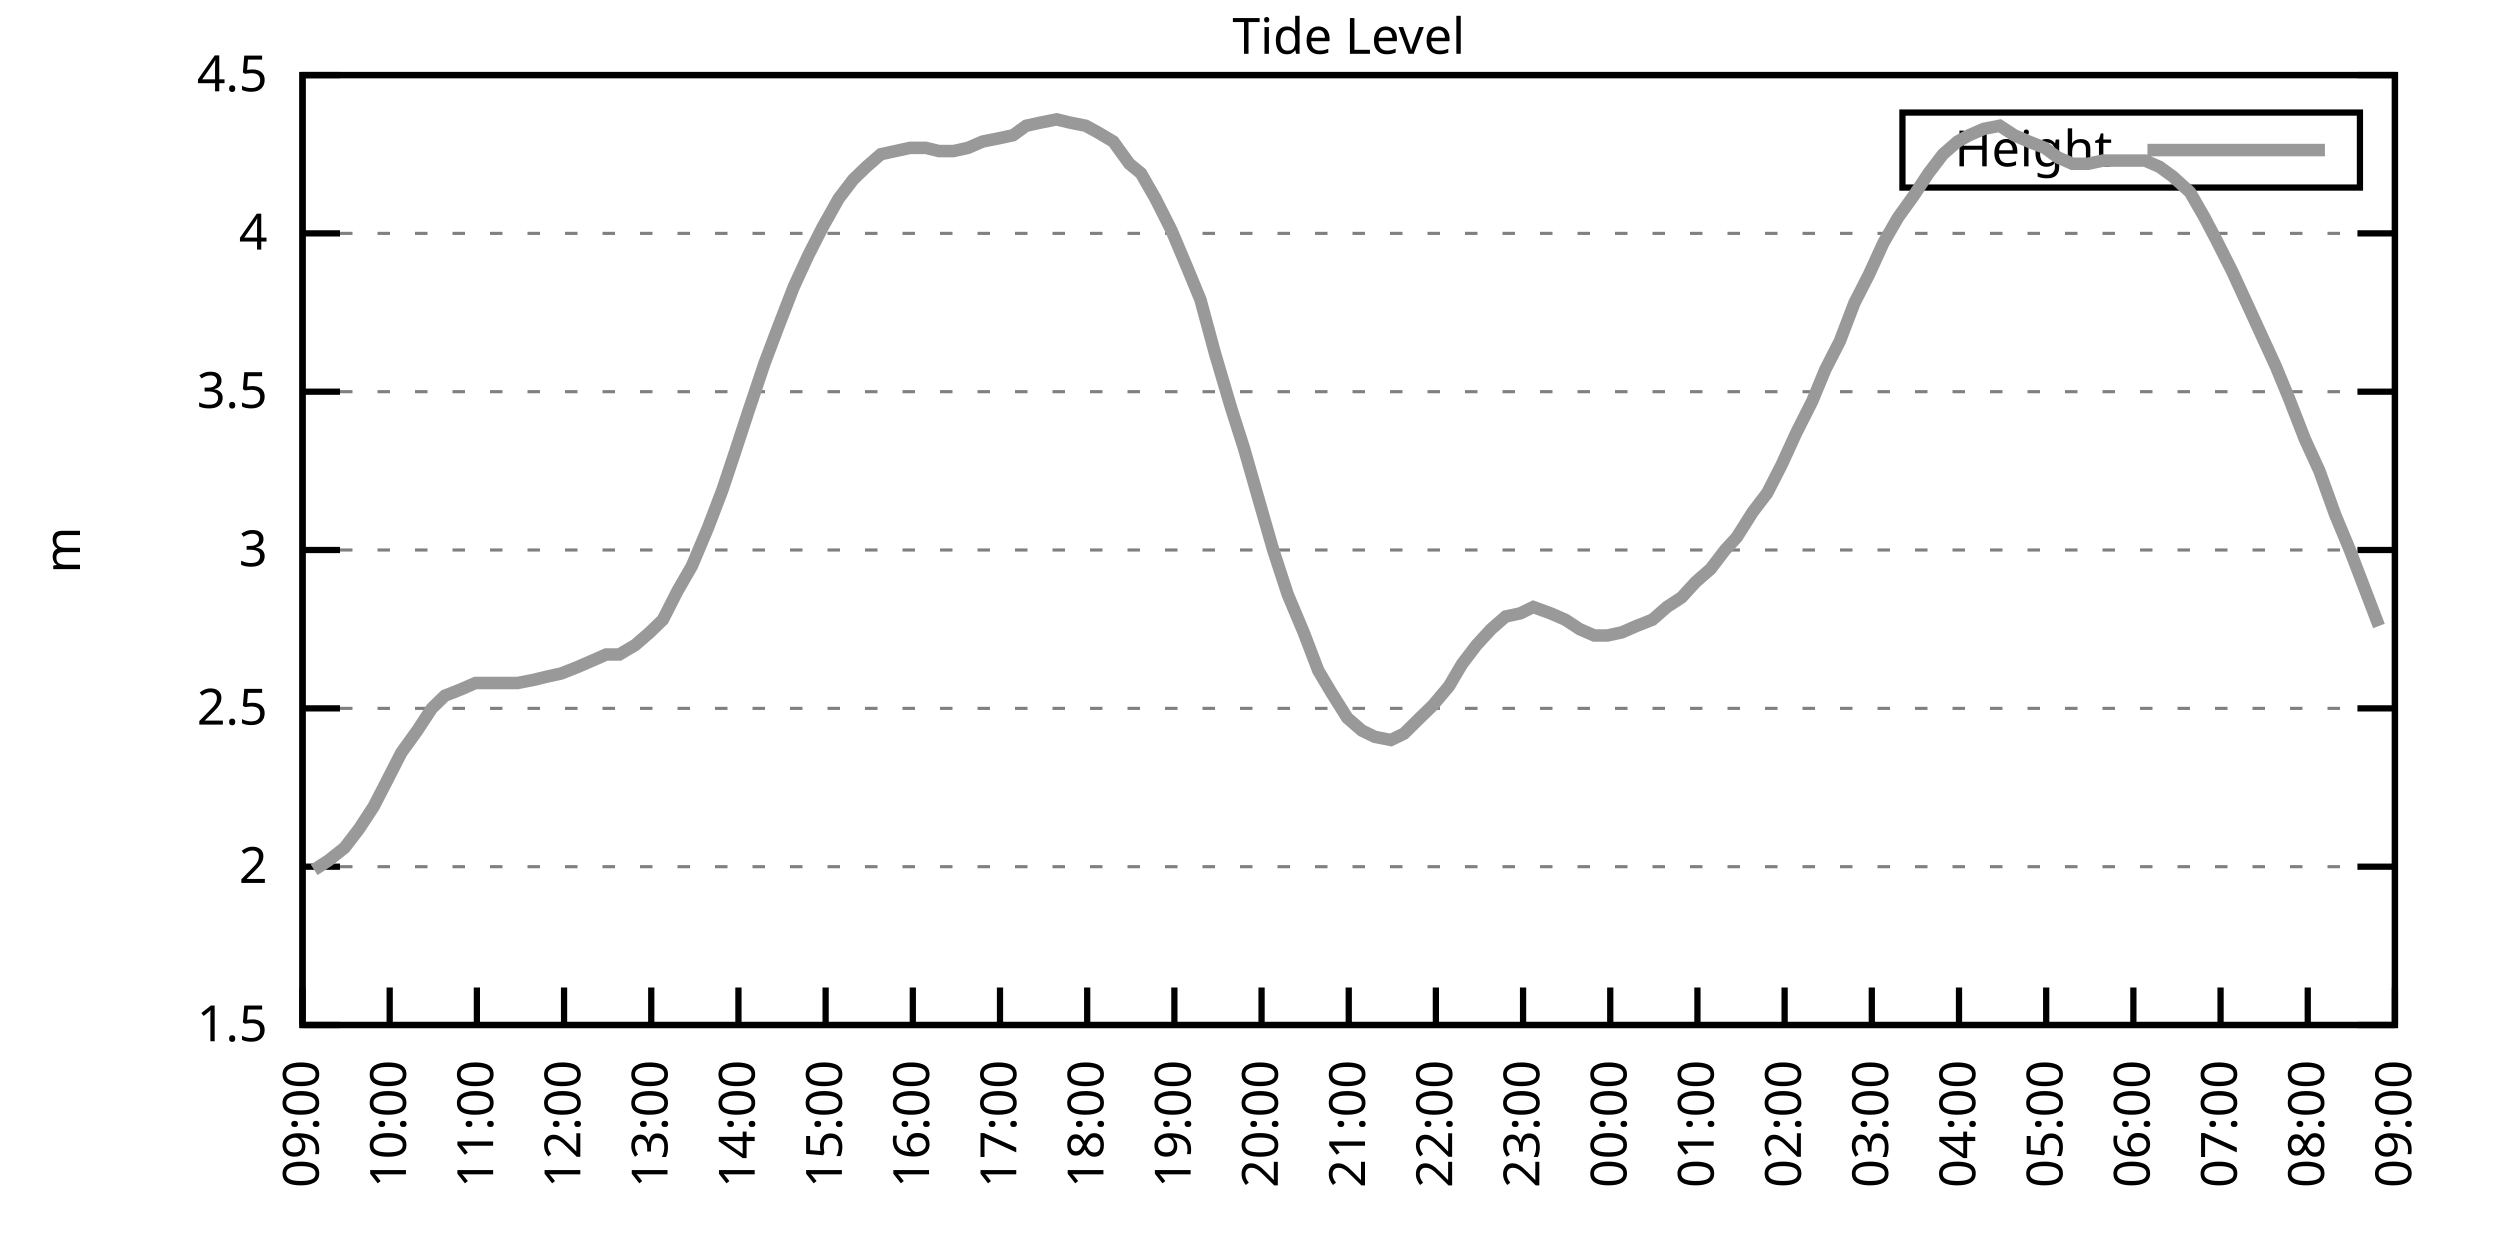
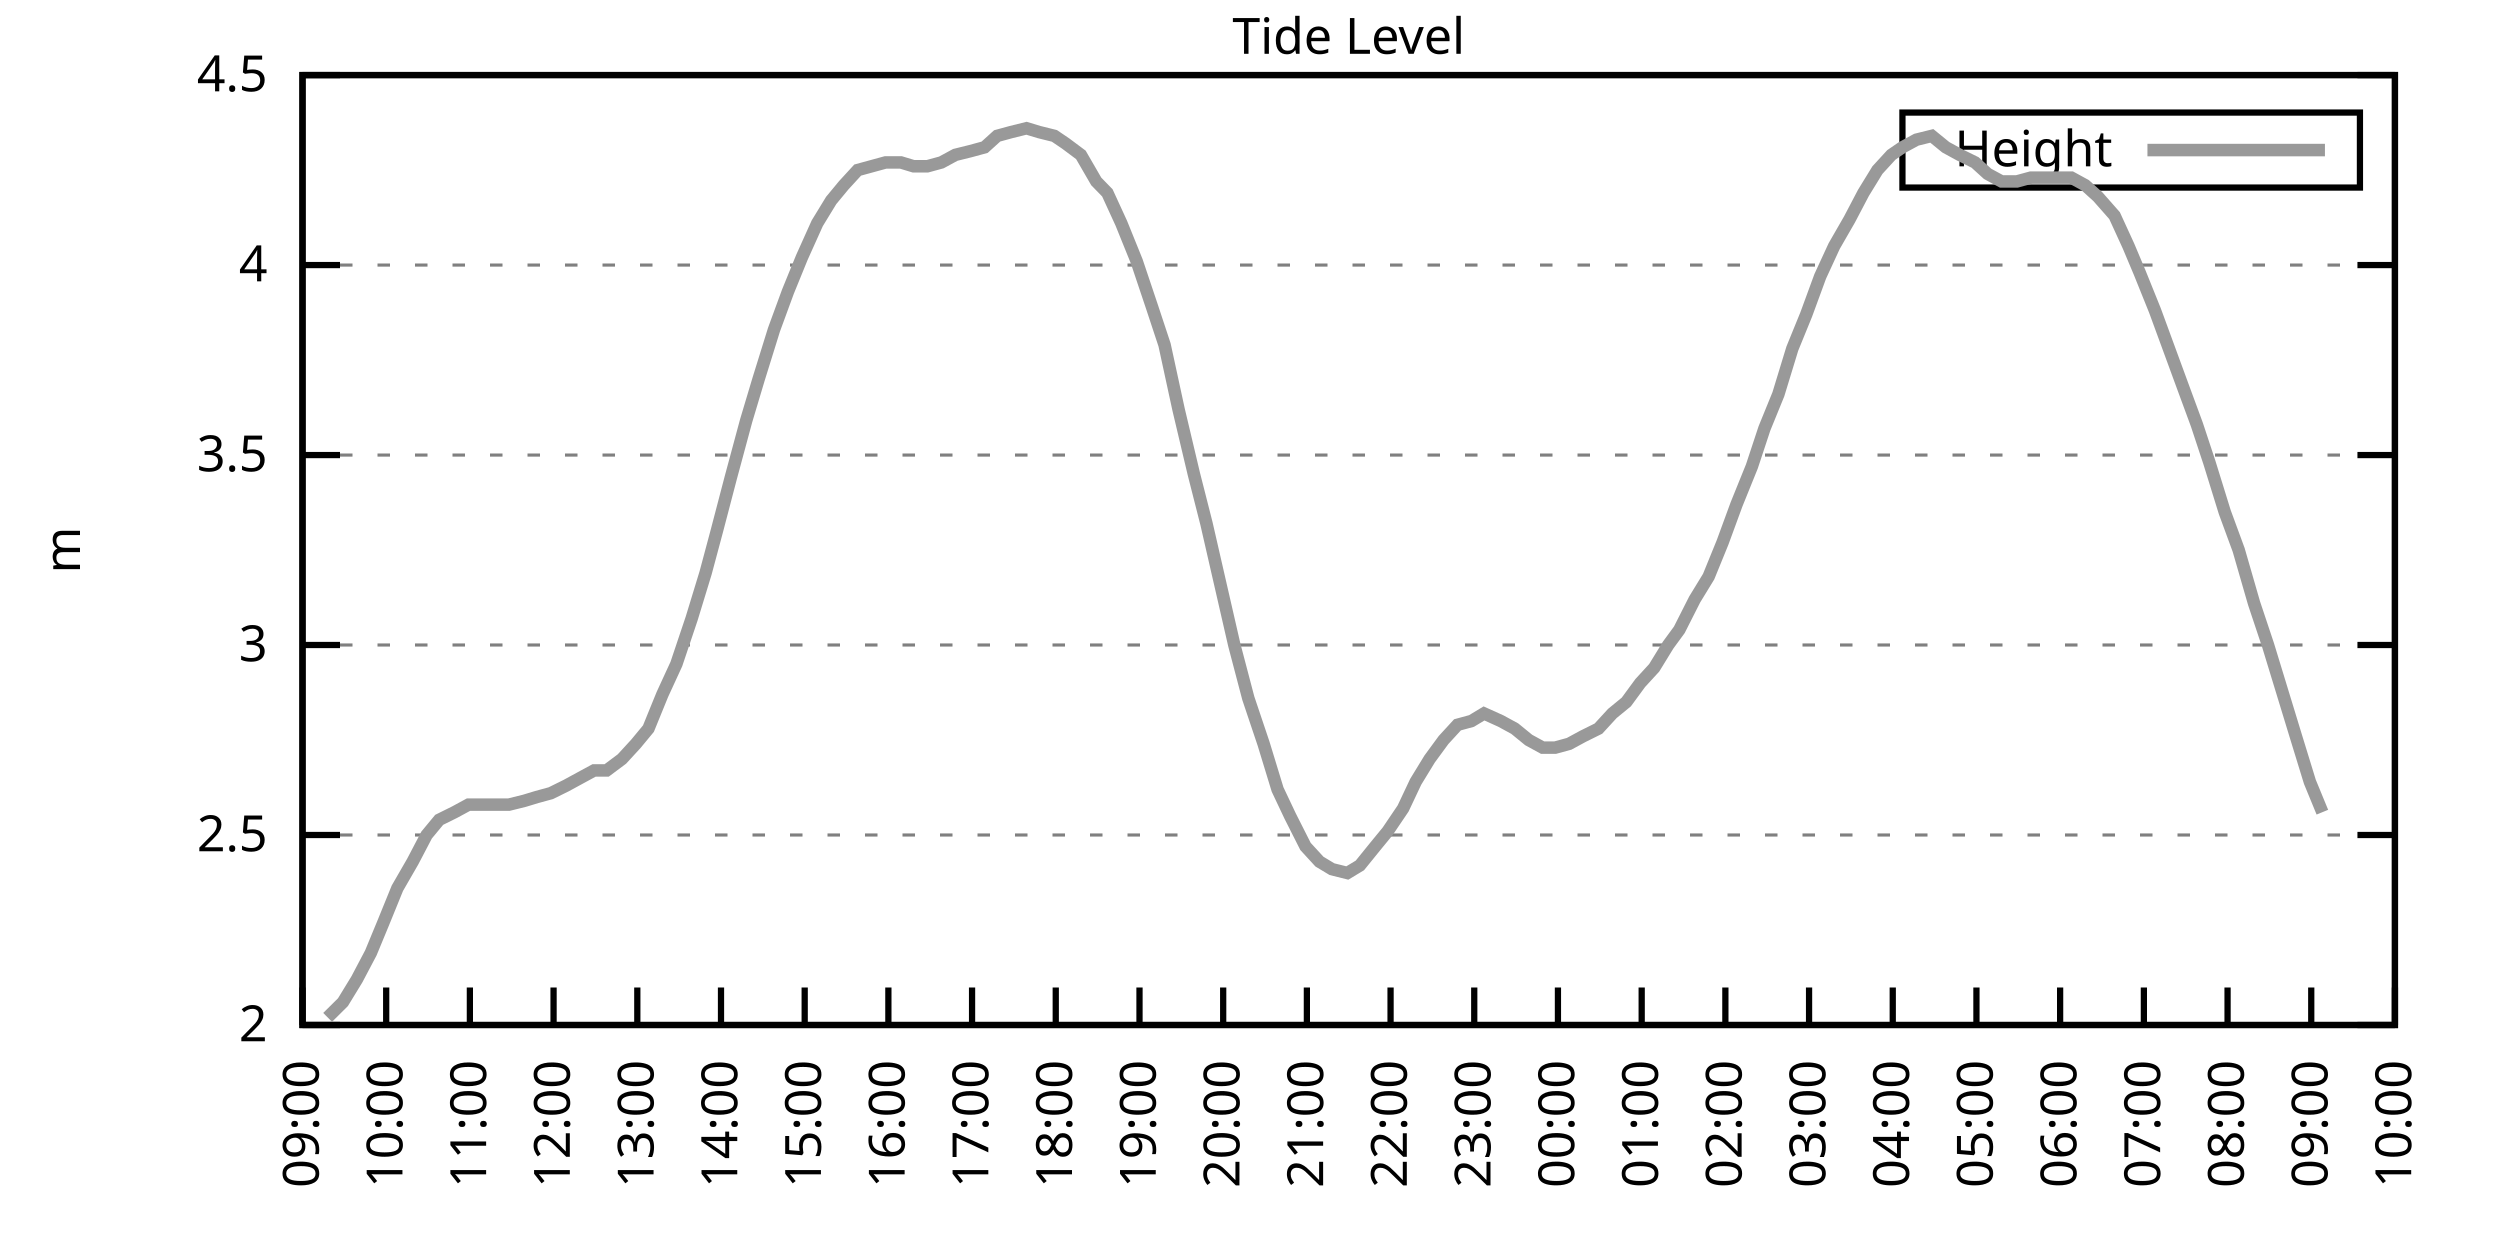
<svg xmlns="http://www.w3.org/2000/svg" xmlns:xlink="http://www.w3.org/1999/xlink" width="400" height="200" viewBox="0 0 400 200">
  <g id="gnuplot_canvas">
    <rect x="0" y="0" width="400" height="200" fill="none" />
    <defs>
      <circle id="gpDot" r="0.5" stroke-width="0.5" stroke="currentColor" />
      <path id="gpPt0" stroke-width="0.333" stroke="currentColor" d="M-1,0 h2 M0,-1 v2" />
      <path id="gpPt1" stroke-width="0.333" stroke="currentColor" d="M-1,-1 L1,1 M1,-1 L-1,1" />
      <path id="gpPt2" stroke-width="0.333" stroke="currentColor" d="M-1,0 L1,0 M0,-1 L0,1 M-1,-1 L1,1 M-1,1 L1,-1" />
      <rect id="gpPt3" stroke-width="0.333" stroke="currentColor" x="-1" y="-1" width="2" height="2" />
      <rect id="gpPt4" stroke-width="0.333" stroke="currentColor" fill="currentColor" x="-1" y="-1" width="2" height="2" />
      <circle id="gpPt5" stroke-width="0.333" stroke="currentColor" cx="0" cy="0" r="1" />
      <use xlink:href="#gpPt5" id="gpPt6" fill="currentColor" stroke="none" />
      <path id="gpPt7" stroke-width="0.333" stroke="currentColor" d="M0,-1.33 L-1.33,0.67 L1.33,0.67 z" />
      <use xlink:href="#gpPt7" id="gpPt8" fill="currentColor" stroke="none" />
      <use xlink:href="#gpPt7" id="gpPt9" stroke="currentColor" transform="rotate(180)" />
      <use xlink:href="#gpPt9" id="gpPt10" fill="currentColor" stroke="none" />
      <use xlink:href="#gpPt3" id="gpPt11" stroke="currentColor" transform="rotate(45)" />
      <use xlink:href="#gpPt11" id="gpPt12" fill="currentColor" stroke="none" />
      <path id="gpPt13" stroke-width="0.333" stroke="currentColor" d="M0,1.330 L1.265,0.411 L0.782,-1.067 L-0.782,-1.076 L-1.265,0.411 z" />
      <use xlink:href="#gpPt13" id="gpPt14" fill="currentColor" stroke="none" />
      <filter id="textbox" filterUnits="objectBoundingBox" x="0" y="0" height="1" width="1">
        <feFlood flood-color="white" flood-opacity="1" result="bgnd" />
        <feComposite in="SourceGraphic" in2="bgnd" operator="atop" />
      </filter>
      <filter id="greybox" filterUnits="objectBoundingBox" x="0" y="0" height="1" width="1">
        <feFlood flood-color="lightgrey" flood-opacity="1" result="grey" />
        <feComposite in="SourceGraphic" in2="grey" operator="atop" />
      </filter>
    </defs>
    <g fill="none" color="white" stroke="currentColor" stroke-width="1.00" stroke-linecap="butt" stroke-linejoin="miter">
</g>
    <g fill="none" color="black" stroke="currentColor" stroke-width="1.00" stroke-linecap="butt" stroke-linejoin="miter">
      <g stroke="none" shape-rendering="crispEdges">
        <polygon fill="rgb(255, 255, 255)" points="48.40,164.00 383.18,164.00 383.18,12.02 48.40,12.02 " />
      </g>
    </g>
    <g fill="none" color="black" stroke="currentColor" stroke-width="1.00" stroke-linecap="butt" stroke-linejoin="miter">
</g>
    <g fill="none" color="black" stroke="black" stroke-width="0.50" stroke-linecap="butt" stroke-linejoin="miter">
</g>
    <g fill="none" color="gray" stroke="currentColor" stroke-width="0.50" stroke-linecap="butt" stroke-linejoin="miter">
      <path stroke="gray" stroke-dasharray="2,4" class="gridline" d="M48.40,164.00 L383.19,164.00  " />
    </g>
    <g fill="none" color="gray" stroke="gray" stroke-width="1.00" stroke-linecap="butt" stroke-linejoin="miter">
</g>
    <g fill="none" color="black" stroke="currentColor" stroke-width="1.00" stroke-linecap="butt" stroke-linejoin="miter">
      <path stroke="black" d="M48.40,164.00 L54.40,164.00 M383.19,164.00 L377.19,164.00  " />
      <g transform="translate(42.80,166.60)" stroke="none" fill="black" font-family="Sans" font-size="8.00" text-anchor="end">
        <text>
-           <tspan font-family="Sans"> 1.5</tspan>
-         </text>
-       </g>
-     </g>
-     <g fill="none" color="black" stroke="currentColor" stroke-width="1.00" stroke-linecap="butt" stroke-linejoin="miter">
- </g>
-     <g fill="none" color="black" stroke="black" stroke-width="0.50" stroke-linecap="butt" stroke-linejoin="miter">
- </g>
-     <g fill="none" color="gray" stroke="currentColor" stroke-width="0.50" stroke-linecap="butt" stroke-linejoin="miter">
-       <path stroke="gray" stroke-dasharray="2,4" class="gridline" d="M48.40,138.67 L383.19,138.67  " />
-     </g>
-     <g fill="none" color="gray" stroke="gray" stroke-width="1.00" stroke-linecap="butt" stroke-linejoin="miter">
- </g>
-     <g fill="none" color="black" stroke="currentColor" stroke-width="1.00" stroke-linecap="butt" stroke-linejoin="miter">
-       <path stroke="black" d="M48.40,138.67 L54.40,138.67 M383.19,138.67 L377.19,138.67  " />
-       <g transform="translate(42.80,141.27)" stroke="none" fill="black" font-family="Sans" font-size="8.00" text-anchor="end">
-         <text>
          <tspan font-family="Sans"> 2</tspan>
        </text>
      </g>
    </g>
    <g fill="none" color="black" stroke="currentColor" stroke-width="1.00" stroke-linecap="butt" stroke-linejoin="miter">
</g>
    <g fill="none" color="black" stroke="black" stroke-width="0.50" stroke-linecap="butt" stroke-linejoin="miter">
</g>
    <g fill="none" color="gray" stroke="currentColor" stroke-width="0.50" stroke-linecap="butt" stroke-linejoin="miter">
-       <path stroke="gray" stroke-dasharray="2,4" class="gridline" d="M48.40,113.34 L383.19,113.34  " />
-     </g>
-     <g fill="none" color="gray" stroke="gray" stroke-width="1.00" stroke-linecap="butt" stroke-linejoin="miter">
- </g>
-     <g fill="none" color="black" stroke="currentColor" stroke-width="1.00" stroke-linecap="butt" stroke-linejoin="miter">
-       <path stroke="black" d="M48.40,113.34 L54.40,113.34 M383.19,113.34 L377.19,113.34  " />
-       <g transform="translate(42.80,115.94)" stroke="none" fill="black" font-family="Sans" font-size="8.00" text-anchor="end">
+       <path stroke="gray" stroke-dasharray="2,4" class="gridline" d="M48.40,133.60 L383.19,133.60  " />
+     </g>
+     <g fill="none" color="gray" stroke="gray" stroke-width="1.00" stroke-linecap="butt" stroke-linejoin="miter">
+ </g>
+     <g fill="none" color="black" stroke="currentColor" stroke-width="1.00" stroke-linecap="butt" stroke-linejoin="miter">
+       <path stroke="black" d="M48.40,133.60 L54.40,133.60 M383.19,133.60 L377.19,133.60  " />
+       <g transform="translate(42.80,136.20)" stroke="none" fill="black" font-family="Sans" font-size="8.00" text-anchor="end">
        <text>
          <tspan font-family="Sans"> 2.5</tspan>
        </text>
      </g>
    </g>
    <g fill="none" color="black" stroke="currentColor" stroke-width="1.00" stroke-linecap="butt" stroke-linejoin="miter">
</g>
    <g fill="none" color="black" stroke="black" stroke-width="0.50" stroke-linecap="butt" stroke-linejoin="miter">
</g>
    <g fill="none" color="gray" stroke="currentColor" stroke-width="0.50" stroke-linecap="butt" stroke-linejoin="miter">
-       <path stroke="gray" stroke-dasharray="2,4" class="gridline" d="M48.40,88.00 L383.19,88.00  " />
-     </g>
-     <g fill="none" color="gray" stroke="gray" stroke-width="1.00" stroke-linecap="butt" stroke-linejoin="miter">
- </g>
-     <g fill="none" color="black" stroke="currentColor" stroke-width="1.00" stroke-linecap="butt" stroke-linejoin="miter">
-       <path stroke="black" d="M48.40,88.00 L54.40,88.00 M383.19,88.00 L377.19,88.00  " />
-       <g transform="translate(42.80,90.60)" stroke="none" fill="black" font-family="Sans" font-size="8.00" text-anchor="end">
+       <path stroke="gray" stroke-dasharray="2,4" class="gridline" d="M48.40,103.20 L383.19,103.20  " />
+     </g>
+     <g fill="none" color="gray" stroke="gray" stroke-width="1.00" stroke-linecap="butt" stroke-linejoin="miter">
+ </g>
+     <g fill="none" color="black" stroke="currentColor" stroke-width="1.00" stroke-linecap="butt" stroke-linejoin="miter">
+       <path stroke="black" d="M48.40,103.20 L54.40,103.20 M383.19,103.20 L377.19,103.20  " />
+       <g transform="translate(42.80,105.80)" stroke="none" fill="black" font-family="Sans" font-size="8.00" text-anchor="end">
        <text>
          <tspan font-family="Sans"> 3</tspan>
        </text>
      </g>
    </g>
    <g fill="none" color="black" stroke="currentColor" stroke-width="1.00" stroke-linecap="butt" stroke-linejoin="miter">
</g>
    <g fill="none" color="black" stroke="black" stroke-width="0.50" stroke-linecap="butt" stroke-linejoin="miter">
</g>
    <g fill="none" color="gray" stroke="currentColor" stroke-width="0.50" stroke-linecap="butt" stroke-linejoin="miter">
-       <path stroke="gray" stroke-dasharray="2,4" class="gridline" d="M48.40,62.67 L383.19,62.67  " />
-     </g>
-     <g fill="none" color="gray" stroke="gray" stroke-width="1.00" stroke-linecap="butt" stroke-linejoin="miter">
- </g>
-     <g fill="none" color="black" stroke="currentColor" stroke-width="1.00" stroke-linecap="butt" stroke-linejoin="miter">
-       <path stroke="black" d="M48.40,62.67 L54.40,62.67 M383.19,62.67 L377.19,62.67  " />
-       <g transform="translate(42.80,65.27)" stroke="none" fill="black" font-family="Sans" font-size="8.00" text-anchor="end">
+       <path stroke="gray" stroke-dasharray="2,4" class="gridline" d="M48.40,72.81 L383.19,72.81  " />
+     </g>
+     <g fill="none" color="gray" stroke="gray" stroke-width="1.00" stroke-linecap="butt" stroke-linejoin="miter">
+ </g>
+     <g fill="none" color="black" stroke="currentColor" stroke-width="1.00" stroke-linecap="butt" stroke-linejoin="miter">
+       <path stroke="black" d="M48.40,72.81 L54.40,72.81 M383.19,72.81 L377.19,72.81  " />
+       <g transform="translate(42.80,75.41)" stroke="none" fill="black" font-family="Sans" font-size="8.00" text-anchor="end">
        <text>
          <tspan font-family="Sans"> 3.5</tspan>
        </text>
      </g>
    </g>
    <g fill="none" color="black" stroke="currentColor" stroke-width="1.00" stroke-linecap="butt" stroke-linejoin="miter">
</g>
    <g fill="none" color="black" stroke="black" stroke-width="0.50" stroke-linecap="butt" stroke-linejoin="miter">
</g>
    <g fill="none" color="gray" stroke="currentColor" stroke-width="0.50" stroke-linecap="butt" stroke-linejoin="miter">
-       <path stroke="gray" stroke-dasharray="2,4" class="gridline" d="M48.40,37.34 L383.19,37.34  " />
-     </g>
-     <g fill="none" color="gray" stroke="gray" stroke-width="1.00" stroke-linecap="butt" stroke-linejoin="miter">
- </g>
-     <g fill="none" color="black" stroke="currentColor" stroke-width="1.00" stroke-linecap="butt" stroke-linejoin="miter">
-       <path stroke="black" d="M48.40,37.34 L54.40,37.34 M383.19,37.34 L377.19,37.34  " />
-       <g transform="translate(42.80,39.94)" stroke="none" fill="black" font-family="Sans" font-size="8.00" text-anchor="end">
+       <path stroke="gray" stroke-dasharray="2,4" class="gridline" d="M48.40,42.41 L383.19,42.41  " />
+     </g>
+     <g fill="none" color="gray" stroke="gray" stroke-width="1.00" stroke-linecap="butt" stroke-linejoin="miter">
+ </g>
+     <g fill="none" color="black" stroke="currentColor" stroke-width="1.00" stroke-linecap="butt" stroke-linejoin="miter">
+       <path stroke="black" d="M48.40,42.41 L54.40,42.41 M383.19,42.41 L377.19,42.41  " />
+       <g transform="translate(42.80,45.01)" stroke="none" fill="black" font-family="Sans" font-size="8.00" text-anchor="end">
        <text>
          <tspan font-family="Sans"> 4</tspan>
        </text>
      </g>
    </g>
    <g fill="none" color="black" stroke="currentColor" stroke-width="1.00" stroke-linecap="butt" stroke-linejoin="miter">
</g>
    <g fill="none" color="black" stroke="black" stroke-width="0.50" stroke-linecap="butt" stroke-linejoin="miter">
</g>
    <g fill="none" color="gray" stroke="currentColor" stroke-width="0.50" stroke-linecap="butt" stroke-linejoin="miter">
      <path stroke="gray" stroke-dasharray="2,4" class="gridline" d="M48.40,12.01 L383.19,12.01  " />
    </g>
    <g fill="none" color="gray" stroke="gray" stroke-width="1.00" stroke-linecap="butt" stroke-linejoin="miter">
</g>
    <g fill="none" color="black" stroke="currentColor" stroke-width="1.00" stroke-linecap="butt" stroke-linejoin="miter">
      <path stroke="black" d="M48.40,12.01 L54.40,12.01 M383.19,12.01 L377.19,12.01  " />
      <g transform="translate(42.80,14.61)" stroke="none" fill="black" font-family="Sans" font-size="8.00" text-anchor="end">
        <text>
          <tspan font-family="Sans"> 4.5</tspan>
        </text>
      </g>
    </g>
    <g fill="none" color="black" stroke="currentColor" stroke-width="1.00" stroke-linecap="butt" stroke-linejoin="miter">
      <path stroke="black" d="M48.40,164.00 L48.40,158.00  " />
      <g transform="translate(51.00,169.60) rotate(270.00)" stroke="none" fill="black" font-family="Sans" font-size="8.00" text-anchor="end">
        <text>
          <tspan font-family="Sans">09:00</tspan>
        </text>
      </g>
    </g>
    <g fill="none" color="black" stroke="currentColor" stroke-width="1.00" stroke-linecap="butt" stroke-linejoin="miter">
-       <path stroke="black" d="M62.35,164.00 L62.35,158.00  " />
-       <g transform="translate(64.95,169.60) rotate(270.00)" stroke="none" fill="black" font-family="Sans" font-size="8.00" text-anchor="end">
+       <path stroke="black" d="M61.79,164.00 L61.79,158.00  " />
+       <g transform="translate(64.39,169.60) rotate(270.00)" stroke="none" fill="black" font-family="Sans" font-size="8.00" text-anchor="end">
        <text>
          <tspan font-family="Sans">10:00</tspan>
        </text>
      </g>
    </g>
    <g fill="none" color="black" stroke="currentColor" stroke-width="1.00" stroke-linecap="butt" stroke-linejoin="miter">
-       <path stroke="black" d="M76.30,164.00 L76.30,158.00  " />
-       <g transform="translate(78.90,169.60) rotate(270.00)" stroke="none" fill="black" font-family="Sans" font-size="8.00" text-anchor="end">
+       <path stroke="black" d="M75.18,164.00 L75.18,158.00  " />
+       <g transform="translate(77.78,169.60) rotate(270.00)" stroke="none" fill="black" font-family="Sans" font-size="8.00" text-anchor="end">
        <text>
          <tspan font-family="Sans">11:00</tspan>
        </text>
      </g>
    </g>
    <g fill="none" color="black" stroke="currentColor" stroke-width="1.00" stroke-linecap="butt" stroke-linejoin="miter">
-       <path stroke="black" d="M90.25,164.00 L90.25,158.00  " />
-       <g transform="translate(92.85,169.60) rotate(270.00)" stroke="none" fill="black" font-family="Sans" font-size="8.00" text-anchor="end">
+       <path stroke="black" d="M88.57,164.00 L88.57,158.00  " />
+       <g transform="translate(91.17,169.60) rotate(270.00)" stroke="none" fill="black" font-family="Sans" font-size="8.00" text-anchor="end">
        <text>
          <tspan font-family="Sans">12:00</tspan>
        </text>
      </g>
    </g>
    <g fill="none" color="black" stroke="currentColor" stroke-width="1.00" stroke-linecap="butt" stroke-linejoin="miter">
-       <path stroke="black" d="M104.20,164.00 L104.20,158.00  " />
-       <g transform="translate(106.80,169.60) rotate(270.00)" stroke="none" fill="black" font-family="Sans" font-size="8.00" text-anchor="end">
+       <path stroke="black" d="M101.97,164.00 L101.97,158.00  " />
+       <g transform="translate(104.57,169.60) rotate(270.00)" stroke="none" fill="black" font-family="Sans" font-size="8.00" text-anchor="end">
        <text>
          <tspan font-family="Sans">13:00</tspan>
        </text>
      </g>
    </g>
    <g fill="none" color="black" stroke="currentColor" stroke-width="1.00" stroke-linecap="butt" stroke-linejoin="miter">
-       <path stroke="black" d="M118.15,164.00 L118.15,158.00  " />
-       <g transform="translate(120.75,169.60) rotate(270.00)" stroke="none" fill="black" font-family="Sans" font-size="8.00" text-anchor="end">
+       <path stroke="black" d="M115.36,164.00 L115.36,158.00  " />
+       <g transform="translate(117.96,169.60) rotate(270.00)" stroke="none" fill="black" font-family="Sans" font-size="8.00" text-anchor="end">
        <text>
          <tspan font-family="Sans">14:00</tspan>
        </text>
      </g>
    </g>
    <g fill="none" color="black" stroke="currentColor" stroke-width="1.00" stroke-linecap="butt" stroke-linejoin="miter">
-       <path stroke="black" d="M132.10,164.00 L132.10,158.00  " />
-       <g transform="translate(134.70,169.60) rotate(270.00)" stroke="none" fill="black" font-family="Sans" font-size="8.00" text-anchor="end">
+       <path stroke="black" d="M128.75,164.00 L128.75,158.00  " />
+       <g transform="translate(131.35,169.60) rotate(270.00)" stroke="none" fill="black" font-family="Sans" font-size="8.00" text-anchor="end">
        <text>
          <tspan font-family="Sans">15:00</tspan>
        </text>
      </g>
    </g>
    <g fill="none" color="black" stroke="currentColor" stroke-width="1.00" stroke-linecap="butt" stroke-linejoin="miter">
-       <path stroke="black" d="M146.05,164.00 L146.05,158.00  " />
-       <g transform="translate(148.65,169.60) rotate(270.00)" stroke="none" fill="black" font-family="Sans" font-size="8.00" text-anchor="end">
+       <path stroke="black" d="M142.14,164.00 L142.14,158.00  " />
+       <g transform="translate(144.74,169.60) rotate(270.00)" stroke="none" fill="black" font-family="Sans" font-size="8.00" text-anchor="end">
        <text>
          <tspan font-family="Sans">16:00</tspan>
        </text>
      </g>
    </g>
    <g fill="none" color="black" stroke="currentColor" stroke-width="1.00" stroke-linecap="butt" stroke-linejoin="miter">
-       <path stroke="black" d="M160.00,164.00 L160.00,158.00  " />
-       <g transform="translate(162.60,169.60) rotate(270.00)" stroke="none" fill="black" font-family="Sans" font-size="8.00" text-anchor="end">
+       <path stroke="black" d="M155.53,164.00 L155.53,158.00  " />
+       <g transform="translate(158.13,169.60) rotate(270.00)" stroke="none" fill="black" font-family="Sans" font-size="8.00" text-anchor="end">
        <text>
          <tspan font-family="Sans">17:00</tspan>
        </text>
      </g>
    </g>
    <g fill="none" color="black" stroke="currentColor" stroke-width="1.00" stroke-linecap="butt" stroke-linejoin="miter">
-       <path stroke="black" d="M173.95,164.00 L173.95,158.00  " />
-       <g transform="translate(176.55,169.60) rotate(270.00)" stroke="none" fill="black" font-family="Sans" font-size="8.00" text-anchor="end">
+       <path stroke="black" d="M168.92,164.00 L168.92,158.00  " />
+       <g transform="translate(171.52,169.60) rotate(270.00)" stroke="none" fill="black" font-family="Sans" font-size="8.00" text-anchor="end">
        <text>
          <tspan font-family="Sans">18:00</tspan>
        </text>
      </g>
    </g>
    <g fill="none" color="black" stroke="currentColor" stroke-width="1.00" stroke-linecap="butt" stroke-linejoin="miter">
-       <path stroke="black" d="M187.90,164.00 L187.90,158.00  " />
-       <g transform="translate(190.50,169.60) rotate(270.00)" stroke="none" fill="black" font-family="Sans" font-size="8.00" text-anchor="end">
+       <path stroke="black" d="M182.32,164.00 L182.32,158.00  " />
+       <g transform="translate(184.92,169.60) rotate(270.00)" stroke="none" fill="black" font-family="Sans" font-size="8.00" text-anchor="end">
        <text>
          <tspan font-family="Sans">19:00</tspan>
        </text>
      </g>
    </g>
    <g fill="none" color="black" stroke="currentColor" stroke-width="1.00" stroke-linecap="butt" stroke-linejoin="miter">
-       <path stroke="black" d="M201.85,164.00 L201.85,158.00  " />
-       <g transform="translate(204.45,169.60) rotate(270.00)" stroke="none" fill="black" font-family="Sans" font-size="8.00" text-anchor="end">
+       <path stroke="black" d="M195.71,164.00 L195.71,158.00  " />
+       <g transform="translate(198.31,169.60) rotate(270.00)" stroke="none" fill="black" font-family="Sans" font-size="8.00" text-anchor="end">
        <text>
          <tspan font-family="Sans">20:00</tspan>
        </text>
      </g>
    </g>
    <g fill="none" color="black" stroke="currentColor" stroke-width="1.00" stroke-linecap="butt" stroke-linejoin="miter">
-       <path stroke="black" d="M215.80,164.00 L215.80,158.00  " />
-       <g transform="translate(218.40,169.60) rotate(270.00)" stroke="none" fill="black" font-family="Sans" font-size="8.00" text-anchor="end">
+       <path stroke="black" d="M209.10,164.00 L209.10,158.00  " />
+       <g transform="translate(211.70,169.60) rotate(270.00)" stroke="none" fill="black" font-family="Sans" font-size="8.00" text-anchor="end">
        <text>
          <tspan font-family="Sans">21:00</tspan>
        </text>
      </g>
    </g>
    <g fill="none" color="black" stroke="currentColor" stroke-width="1.00" stroke-linecap="butt" stroke-linejoin="miter">
-       <path stroke="black" d="M229.74,164.00 L229.74,158.00  " />
-       <g transform="translate(232.34,169.60) rotate(270.00)" stroke="none" fill="black" font-family="Sans" font-size="8.00" text-anchor="end">
+       <path stroke="black" d="M222.49,164.00 L222.49,158.00  " />
+       <g transform="translate(225.09,169.60) rotate(270.00)" stroke="none" fill="black" font-family="Sans" font-size="8.00" text-anchor="end">
        <text>
          <tspan font-family="Sans">22:00</tspan>
        </text>
      </g>
    </g>
    <g fill="none" color="black" stroke="currentColor" stroke-width="1.00" stroke-linecap="butt" stroke-linejoin="miter">
-       <path stroke="black" d="M243.69,164.00 L243.69,158.00  " />
-       <g transform="translate(246.29,169.60) rotate(270.00)" stroke="none" fill="black" font-family="Sans" font-size="8.00" text-anchor="end">
+       <path stroke="black" d="M235.88,164.00 L235.88,158.00  " />
+       <g transform="translate(238.48,169.60) rotate(270.00)" stroke="none" fill="black" font-family="Sans" font-size="8.00" text-anchor="end">
        <text>
          <tspan font-family="Sans">23:00</tspan>
        </text>
      </g>
    </g>
    <g fill="none" color="black" stroke="currentColor" stroke-width="1.00" stroke-linecap="butt" stroke-linejoin="miter">
-       <path stroke="black" d="M257.64,164.00 L257.64,158.00  " />
-       <g transform="translate(260.24,169.60) rotate(270.00)" stroke="none" fill="black" font-family="Sans" font-size="8.00" text-anchor="end">
+       <path stroke="black" d="M249.27,164.00 L249.27,158.00  " />
+       <g transform="translate(251.87,169.60) rotate(270.00)" stroke="none" fill="black" font-family="Sans" font-size="8.00" text-anchor="end">
        <text>
          <tspan font-family="Sans">00:00</tspan>
        </text>
      </g>
    </g>
    <g fill="none" color="black" stroke="currentColor" stroke-width="1.00" stroke-linecap="butt" stroke-linejoin="miter">
-       <path stroke="black" d="M271.59,164.00 L271.59,158.00  " />
-       <g transform="translate(274.19,169.60) rotate(270.00)" stroke="none" fill="black" font-family="Sans" font-size="8.00" text-anchor="end">
+       <path stroke="black" d="M262.67,164.00 L262.67,158.00  " />
+       <g transform="translate(265.27,169.60) rotate(270.00)" stroke="none" fill="black" font-family="Sans" font-size="8.00" text-anchor="end">
        <text>
          <tspan font-family="Sans">01:00</tspan>
        </text>
      </g>
    </g>
    <g fill="none" color="black" stroke="currentColor" stroke-width="1.00" stroke-linecap="butt" stroke-linejoin="miter">
-       <path stroke="black" d="M285.54,164.00 L285.54,158.00  " />
-       <g transform="translate(288.14,169.60) rotate(270.00)" stroke="none" fill="black" font-family="Sans" font-size="8.00" text-anchor="end">
+       <path stroke="black" d="M276.06,164.00 L276.06,158.00  " />
+       <g transform="translate(278.66,169.60) rotate(270.00)" stroke="none" fill="black" font-family="Sans" font-size="8.00" text-anchor="end">
        <text>
          <tspan font-family="Sans">02:00</tspan>
        </text>
      </g>
    </g>
    <g fill="none" color="black" stroke="currentColor" stroke-width="1.00" stroke-linecap="butt" stroke-linejoin="miter">
-       <path stroke="black" d="M299.49,164.00 L299.49,158.00  " />
-       <g transform="translate(302.09,169.60) rotate(270.00)" stroke="none" fill="black" font-family="Sans" font-size="8.00" text-anchor="end">
+       <path stroke="black" d="M289.45,164.00 L289.45,158.00  " />
+       <g transform="translate(292.05,169.60) rotate(270.00)" stroke="none" fill="black" font-family="Sans" font-size="8.00" text-anchor="end">
        <text>
          <tspan font-family="Sans">03:00</tspan>
        </text>
      </g>
    </g>
    <g fill="none" color="black" stroke="currentColor" stroke-width="1.00" stroke-linecap="butt" stroke-linejoin="miter">
-       <path stroke="black" d="M313.44,164.00 L313.44,158.00  " />
-       <g transform="translate(316.04,169.60) rotate(270.00)" stroke="none" fill="black" font-family="Sans" font-size="8.00" text-anchor="end">
+       <path stroke="black" d="M302.84,164.00 L302.84,158.00  " />
+       <g transform="translate(305.44,169.60) rotate(270.00)" stroke="none" fill="black" font-family="Sans" font-size="8.00" text-anchor="end">
        <text>
          <tspan font-family="Sans">04:00</tspan>
        </text>
      </g>
    </g>
    <g fill="none" color="black" stroke="currentColor" stroke-width="1.00" stroke-linecap="butt" stroke-linejoin="miter">
-       <path stroke="black" d="M327.39,164.00 L327.39,158.00  " />
-       <g transform="translate(329.99,169.60) rotate(270.00)" stroke="none" fill="black" font-family="Sans" font-size="8.00" text-anchor="end">
+       <path stroke="black" d="M316.23,164.00 L316.23,158.00  " />
+       <g transform="translate(318.83,169.60) rotate(270.00)" stroke="none" fill="black" font-family="Sans" font-size="8.00" text-anchor="end">
        <text>
          <tspan font-family="Sans">05:00</tspan>
        </text>
      </g>
    </g>
    <g fill="none" color="black" stroke="currentColor" stroke-width="1.00" stroke-linecap="butt" stroke-linejoin="miter">
-       <path stroke="black" d="M341.34,164.00 L341.34,158.00  " />
-       <g transform="translate(343.94,169.60) rotate(270.00)" stroke="none" fill="black" font-family="Sans" font-size="8.00" text-anchor="end">
+       <path stroke="black" d="M329.62,164.00 L329.62,158.00  " />
+       <g transform="translate(332.22,169.60) rotate(270.00)" stroke="none" fill="black" font-family="Sans" font-size="8.00" text-anchor="end">
        <text>
          <tspan font-family="Sans">06:00</tspan>
        </text>
      </g>
    </g>
    <g fill="none" color="black" stroke="currentColor" stroke-width="1.00" stroke-linecap="butt" stroke-linejoin="miter">
-       <path stroke="black" d="M355.29,164.00 L355.29,158.00  " />
-       <g transform="translate(357.89,169.60) rotate(270.00)" stroke="none" fill="black" font-family="Sans" font-size="8.00" text-anchor="end">
+       <path stroke="black" d="M343.02,164.00 L343.02,158.00  " />
+       <g transform="translate(345.62,169.60) rotate(270.00)" stroke="none" fill="black" font-family="Sans" font-size="8.00" text-anchor="end">
        <text>
          <tspan font-family="Sans">07:00</tspan>
        </text>
      </g>
    </g>
    <g fill="none" color="black" stroke="currentColor" stroke-width="1.00" stroke-linecap="butt" stroke-linejoin="miter">
-       <path stroke="black" d="M369.24,164.00 L369.24,158.00  " />
-       <g transform="translate(371.84,169.60) rotate(270.00)" stroke="none" fill="black" font-family="Sans" font-size="8.00" text-anchor="end">
+       <path stroke="black" d="M356.41,164.00 L356.41,158.00  " />
+       <g transform="translate(359.01,169.60) rotate(270.00)" stroke="none" fill="black" font-family="Sans" font-size="8.00" text-anchor="end">
        <text>
          <tspan font-family="Sans">08:00</tspan>
+         </text>
+       </g>
+     </g>
+     <g fill="none" color="black" stroke="currentColor" stroke-width="1.00" stroke-linecap="butt" stroke-linejoin="miter">
+       <path stroke="black" d="M369.80,164.00 L369.80,158.00  " />
+       <g transform="translate(372.40,169.60) rotate(270.00)" stroke="none" fill="black" font-family="Sans" font-size="8.00" text-anchor="end">
+         <text>
+           <tspan font-family="Sans">09:00</tspan>
        </text>
      </g>
    </g>
    <g fill="none" color="black" stroke="currentColor" stroke-width="1.00" stroke-linecap="butt" stroke-linejoin="miter">
      <path stroke="black" d="M383.19,164.00 L383.19,158.00  " />
      <g transform="translate(385.79,169.60) rotate(270.00)" stroke="none" fill="black" font-family="Sans" font-size="8.00" text-anchor="end">
        <text>
-           <tspan font-family="Sans">09:00</tspan>
+           <tspan font-family="Sans">10:00</tspan>
        </text>
      </g>
    </g>
    <g fill="none" color="black" stroke="currentColor" stroke-width="1.00" stroke-linecap="butt" stroke-linejoin="miter">
</g>
    <g fill="none" color="black" stroke="currentColor" stroke-width="1.00" stroke-linecap="butt" stroke-linejoin="miter">
      <path stroke="black" d="M48.40,12.01 L48.40,164.00 L383.19,164.00 L383.19,12.01 L48.40,12.01 Z  " />
    </g>
    <g fill="none" color="black" stroke="currentColor" stroke-width="1.00" stroke-linecap="butt" stroke-linejoin="miter">
</g>
    <g fill="none" color="black" stroke="currentColor" stroke-width="1.00" stroke-linecap="butt" stroke-linejoin="miter">
      <path stroke="black" d="M304.39,30.01 L304.39,18.01 L377.59,18.01 L377.59,30.01 L304.39,30.01 Z  " />
    </g>
    <g id="Tide_level_plot_1">
      <g fill="none" color="white" stroke="black" stroke-width="2.00" stroke-linecap="butt" stroke-linejoin="miter">
</g>
      <g fill="none" color="black" stroke="currentColor" stroke-width="2.00" stroke-linecap="butt" stroke-linejoin="miter">
        <g transform="translate(337.99,26.61)" stroke="none" fill="black" font-family="Sans" font-size="8.00" text-anchor="end">
          <text>
            <tspan font-family="Sans">Height</tspan>
          </text>
        </g>
      </g>
      <g fill="none" color="black" stroke="currentColor" stroke-width="2.00" stroke-linecap="butt" stroke-linejoin="miter">
-         <path stroke="rgb(153, 153, 153)" d="M343.59,24.01 L371.99,24.01 M50.26,139.17 L52.58,137.66 L55.14,135.63 L57.47,132.59 L59.79,129.04 L61.88,124.99   L64.21,120.43 L66.77,116.88 L69.09,113.34 L71.18,111.31 L73.74,110.30 L76.07,109.28 L77.93,109.28 L80.48,109.28   L82.81,109.28 L85.37,108.78 L87.46,108.27 L89.78,107.76 L92.34,106.75 L94.67,105.74 L96.99,104.72 L99.08,104.72   L101.64,103.20 L103.97,101.18 L106.06,99.15 L108.38,94.59 L110.71,90.54 L113.27,84.46 L115.59,78.38 L117.45,72.81   L119.78,65.71 L122.33,58.11 L124.43,52.54 L126.98,45.95 L129.31,40.89 L131.63,36.33 L134.19,31.77 L136.51,28.73   L138.61,26.70 L140.93,24.68 L143.26,24.17 L145.58,23.66 L148.14,23.66 L150.23,24.17 L152.56,24.17 L154.88,23.66   L157.21,22.65 L159.76,22.14 L162.09,21.64 L164.18,20.12 L166.51,19.61 L169.06,19.10 L171.16,19.61 L173.71,20.12   L175.57,21.13 L178.13,22.65 L180.69,26.20 L182.55,27.72 L184.87,31.77 L187.43,36.84 L189.99,42.91 L192.08,47.98   L194.41,56.59 L196.96,65.21 L199.06,71.79 L201.38,79.90 L203.71,88.00 L206.03,95.10 L208.59,101.18 L210.91,107.26   L213.01,110.80 L215.56,114.86 L217.89,116.88 L219.98,117.90 L222.54,118.40 L224.63,117.39 L227.19,114.86 L229.28,112.83   L231.84,109.79 L233.93,106.24 L236.25,103.20 L238.58,100.67 L240.90,98.64 L243.23,98.14 L245.32,97.12 L248.11,98.14   L250.44,99.15 L252.76,100.67 L255.09,101.68 L257.18,101.68 L259.50,101.18 L261.83,100.16 L264.39,99.15 L266.71,97.12   L269.04,95.60 L271.36,93.07 L273.69,91.04 L276.01,88.00 L277.87,85.98 L280.43,81.93 L282.75,78.89 L285.08,74.33   L287.40,69.26 L289.96,64.19 L292.05,59.13 L294.38,54.57 L296.70,48.49 L299.03,43.93 L301.35,38.86 L303.68,34.81   L306.23,31.26 L308.56,27.72 L310.88,24.68 L313.21,22.65 L315.07,21.64 L317.39,20.62 L319.95,20.12 L322.28,21.64   L324.60,22.65 L327.16,23.66 L329.25,25.18 L331.58,26.20 L334.13,26.20 L336.46,25.69 L338.78,25.69 L340.64,25.69   L343.20,25.69 L345.53,26.70 L347.62,28.22 L350.41,30.76 L352.73,34.81 L354.59,38.35 L357.15,43.42 L359.48,48.49   L361.80,53.55 L364.13,58.62 L366.22,63.69 L368.78,70.27 L371.10,75.34 L373.66,82.43 L375.98,88.00 L378.31,94.08   L380.63,100.16  " />
+         <path stroke="rgb(153, 153, 153)" d="M343.59,24.01 L371.99,24.01 M52.42,162.78 L54.87,160.35 L57.10,156.70 L59.34,152.45 L61.35,147.59 L63.58,142.11   L66.03,137.86 L68.26,133.60 L70.27,131.17 L72.73,129.95 L74.96,128.74 L76.75,128.74 L79.20,128.74 L81.43,128.74   L83.89,128.13 L85.90,127.52 L88.13,126.91 L90.58,125.70 L92.82,124.48 L95.05,123.27 L97.06,123.27 L99.51,121.44   L101.74,119.01 L103.75,116.58 L105.98,111.11 L108.22,106.24 L110.67,98.95 L112.90,91.65 L114.69,84.97 L116.92,76.45   L119.38,67.33 L121.38,60.65 L123.84,52.74 L126.07,46.66 L128.30,41.19 L130.76,35.72 L132.99,32.07 L135.00,29.64   L137.23,27.21 L139.46,26.60 L141.69,25.99 L144.15,25.99 L146.16,26.60 L148.39,26.60 L150.62,25.99 L152.85,24.78   L155.31,24.17 L157.54,23.56 L159.55,21.74 L161.78,21.13 L164.24,20.52 L166.25,21.13 L168.70,21.74 L170.49,22.95   L172.94,24.78 L175.40,29.03 L177.18,30.86 L179.41,35.72 L181.87,41.80 L184.32,49.10 L186.33,55.18 L188.57,65.51   L191.02,75.85 L193.03,83.75 L195.26,93.48 L197.49,103.20 L199.73,111.72 L202.18,119.01 L204.41,126.31 L206.42,130.56   L208.88,135.43 L211.11,137.86 L213.12,139.07 L215.57,139.68 L217.58,138.47 L220.04,135.43 L222.04,132.99 L224.50,129.35   L226.51,125.09 L228.74,121.44 L230.97,118.40 L233.20,115.97 L235.44,115.36 L237.44,114.15 L240.12,115.36 L242.36,116.58   L244.59,118.40 L246.82,119.62 L248.83,119.62 L251.06,119.01 L253.29,117.80 L255.75,116.58 L257.98,114.15 L260.21,112.32   L262.44,109.28 L264.67,106.85 L266.91,103.20 L268.69,100.77 L271.15,95.91 L273.38,92.26 L275.61,86.79 L277.84,80.71   L280.30,74.63 L282.31,68.55 L284.54,63.08 L286.77,55.78 L289.00,50.31 L291.23,44.23 L293.47,39.37 L295.92,35.11   L298.15,30.86 L300.39,27.21 L302.62,24.78 L304.40,23.56 L306.63,22.35 L309.09,21.74 L311.32,23.56 L313.55,24.78   L316.01,25.99 L318.02,27.82 L320.25,29.03 L322.70,29.03 L324.94,28.42 L327.17,28.42 L328.95,28.42 L331.41,28.42   L333.64,29.64 L335.65,31.46 L338.33,34.50 L340.56,39.37 L342.35,43.62 L344.80,49.70 L347.03,55.78 L349.26,61.86   L351.50,67.94 L353.51,74.02 L355.96,81.93 L358.19,88.00 L360.65,96.52 L362.88,103.20 L365.11,110.50 L367.34,117.80   L369.58,125.09 L371.58,129.95  " />
      </g>
    </g>
    <g fill="none" color="black" stroke="currentColor" stroke-width="2.00" stroke-linecap="butt" stroke-linejoin="miter">
</g>
    <g fill="none" color="black" stroke="black" stroke-width="1.00" stroke-linecap="butt" stroke-linejoin="miter">
</g>
    <g fill="none" color="black" stroke="currentColor" stroke-width="1.00" stroke-linecap="butt" stroke-linejoin="miter">
      <path stroke="black" d="M48.40,12.01 L48.40,164.00 L383.19,164.00 L383.19,12.01 L48.40,12.01 Z  " />
      <g transform="translate(12.80,88.01) rotate(270.00)" stroke="none" fill="black" font-family="Sans" font-size="8.00" text-anchor="middle">
        <text>
          <tspan font-family="Sans">m</tspan>
        </text>
      </g>
    </g>
    <g fill="none" color="black" stroke="currentColor" stroke-width="1.00" stroke-linecap="butt" stroke-linejoin="miter">
</g>
    <g fill="none" color="black" stroke="currentColor" stroke-width="1.00" stroke-linecap="butt" stroke-linejoin="miter">
      <g transform="translate(215.79,8.61)" stroke="none" fill="black" font-family="Sans" font-size="8.00" text-anchor="middle">
        <text>
          <tspan font-family="Sans">Tide Level</tspan>
        </text>
      </g>
    </g>
    <g fill="none" color="black" stroke="currentColor" stroke-width="1.00" stroke-linecap="butt" stroke-linejoin="miter">
</g>
  </g>
</svg>
